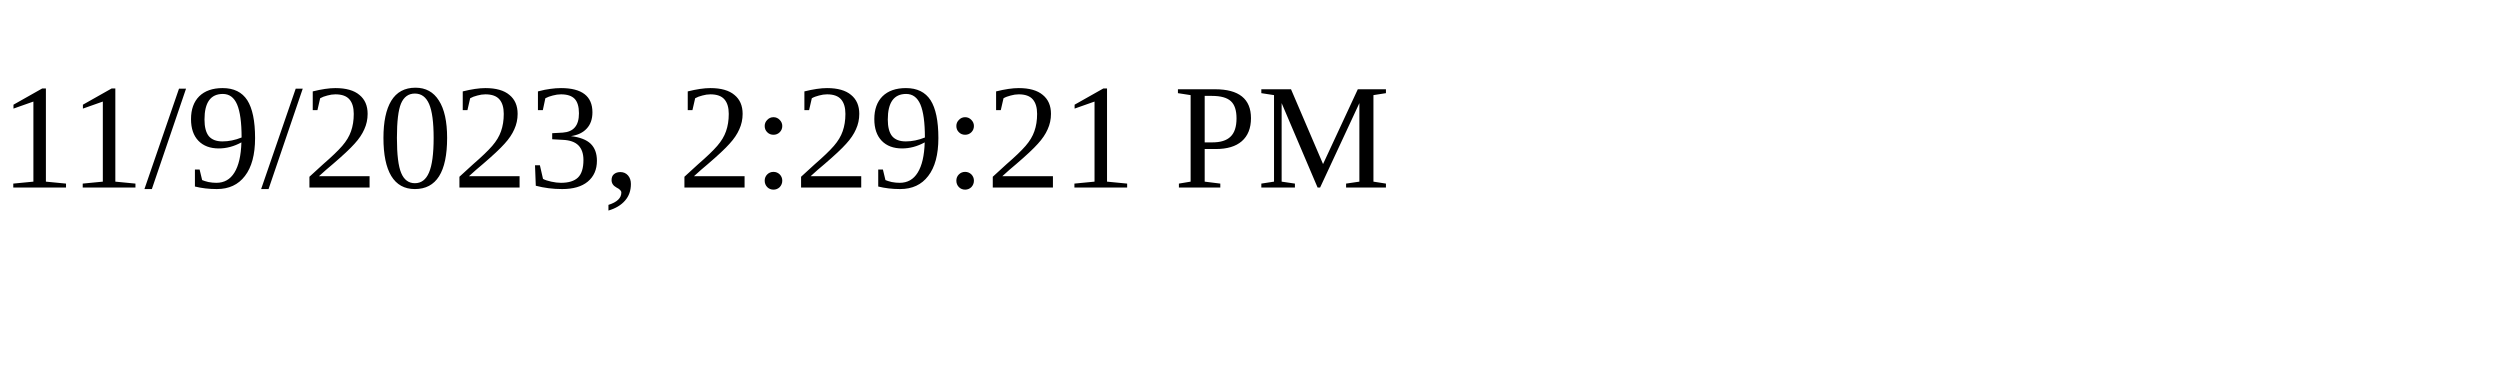
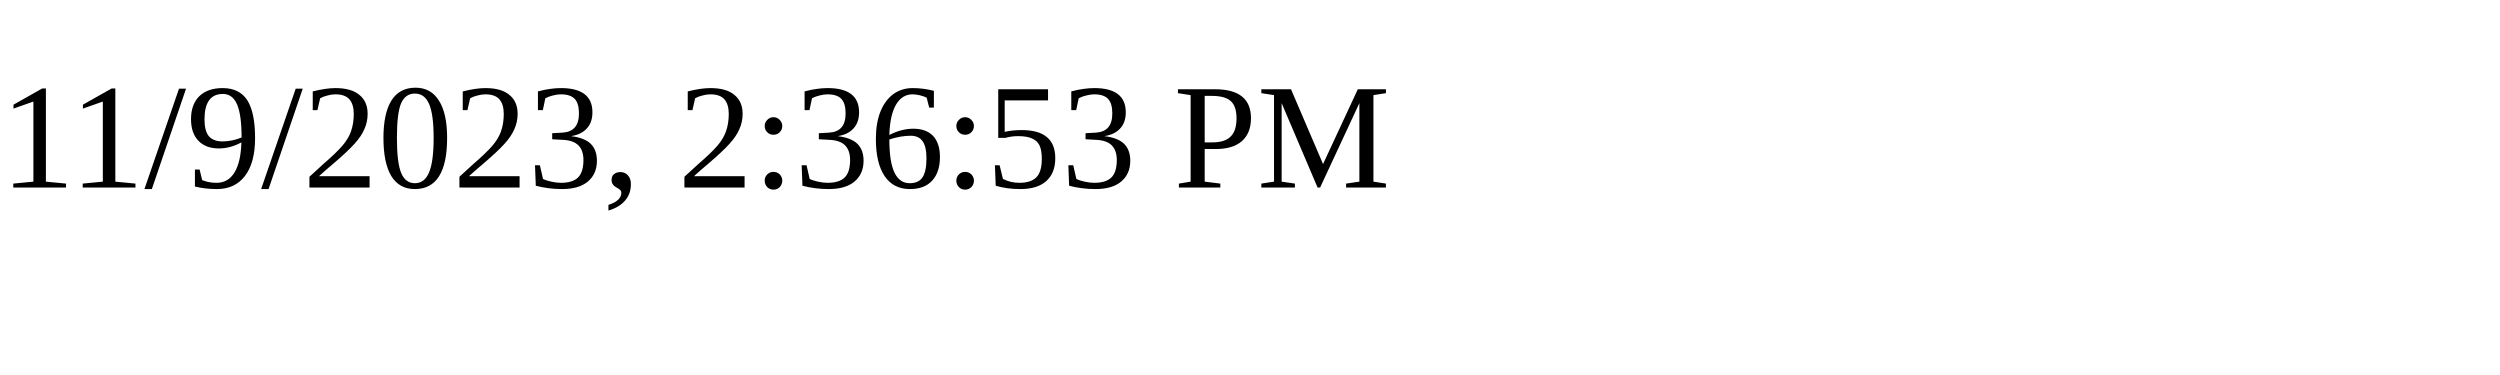
<svg xmlns="http://www.w3.org/2000/svg" height="30" width="200">
-   <text x="0" y="15">11/9/2023, 2:29:21 PM</text>
+   <text x="0" y="15">11/9/2023, 2:36:53 PM</text>
</svg>
